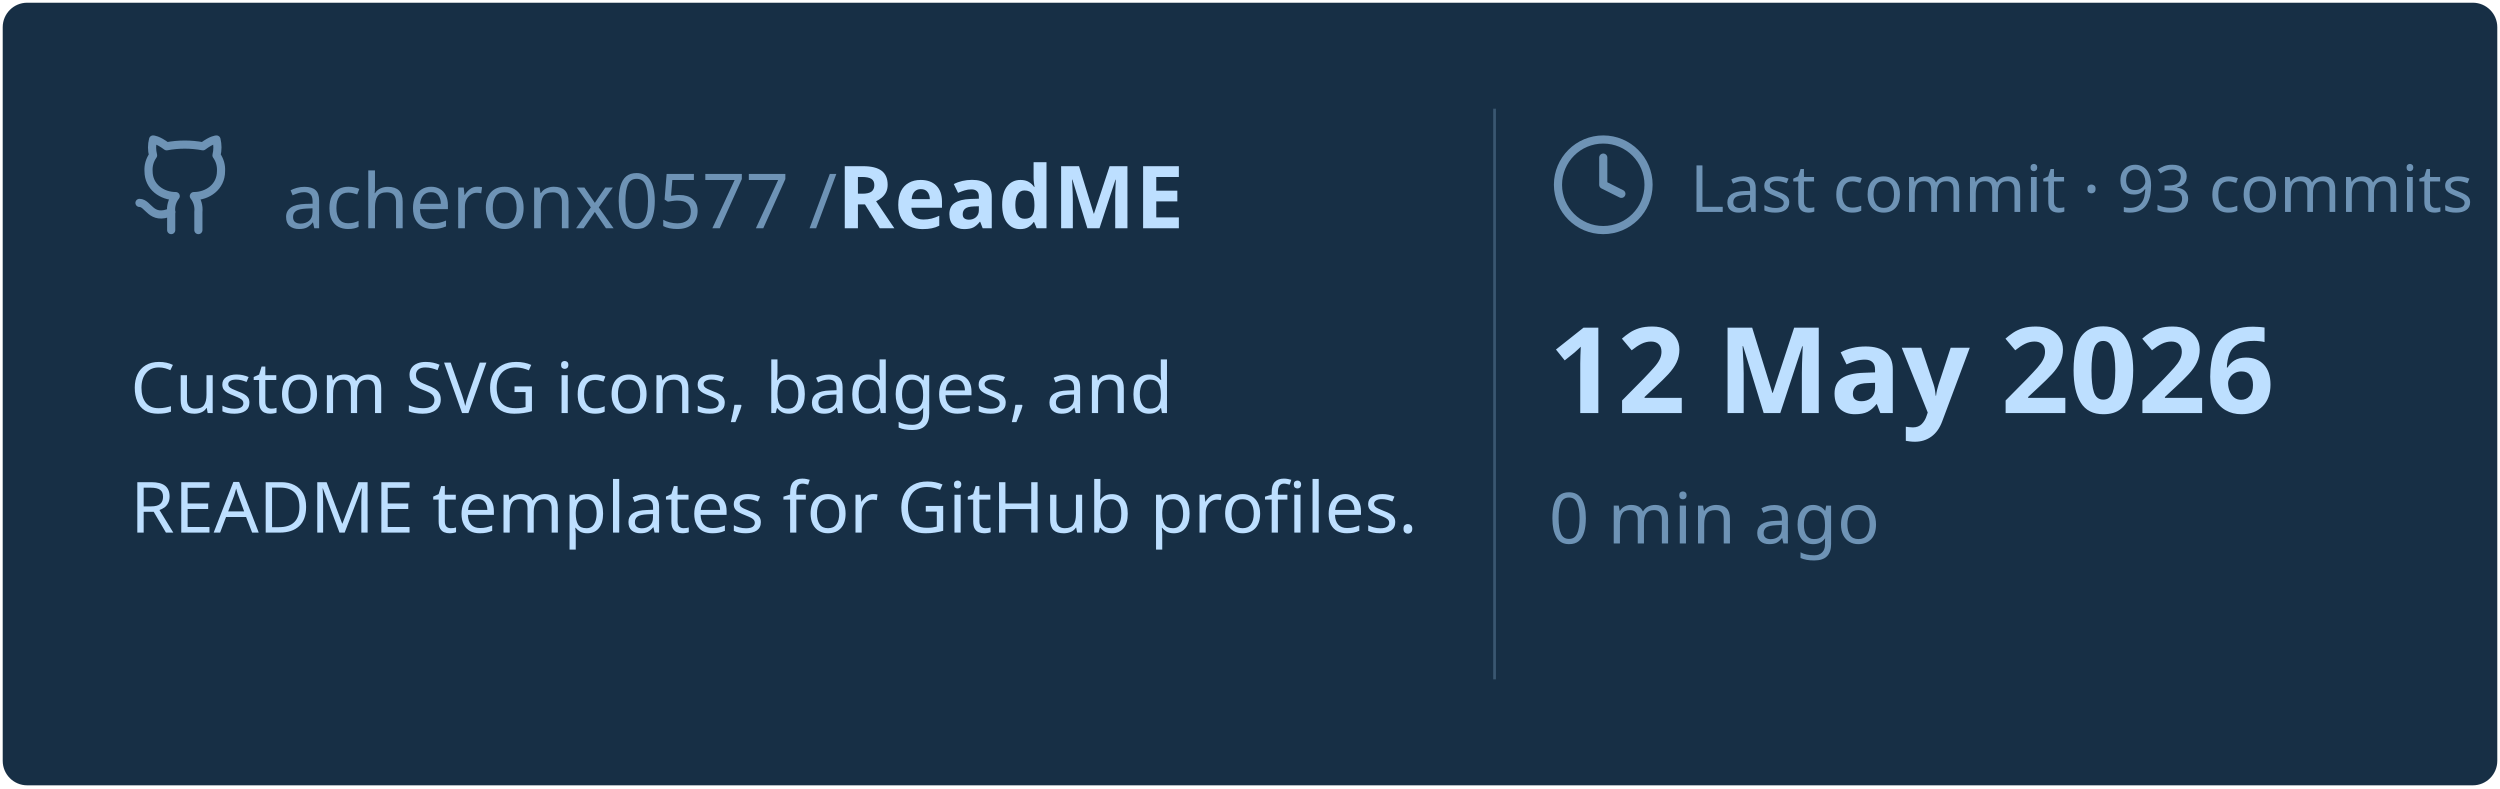
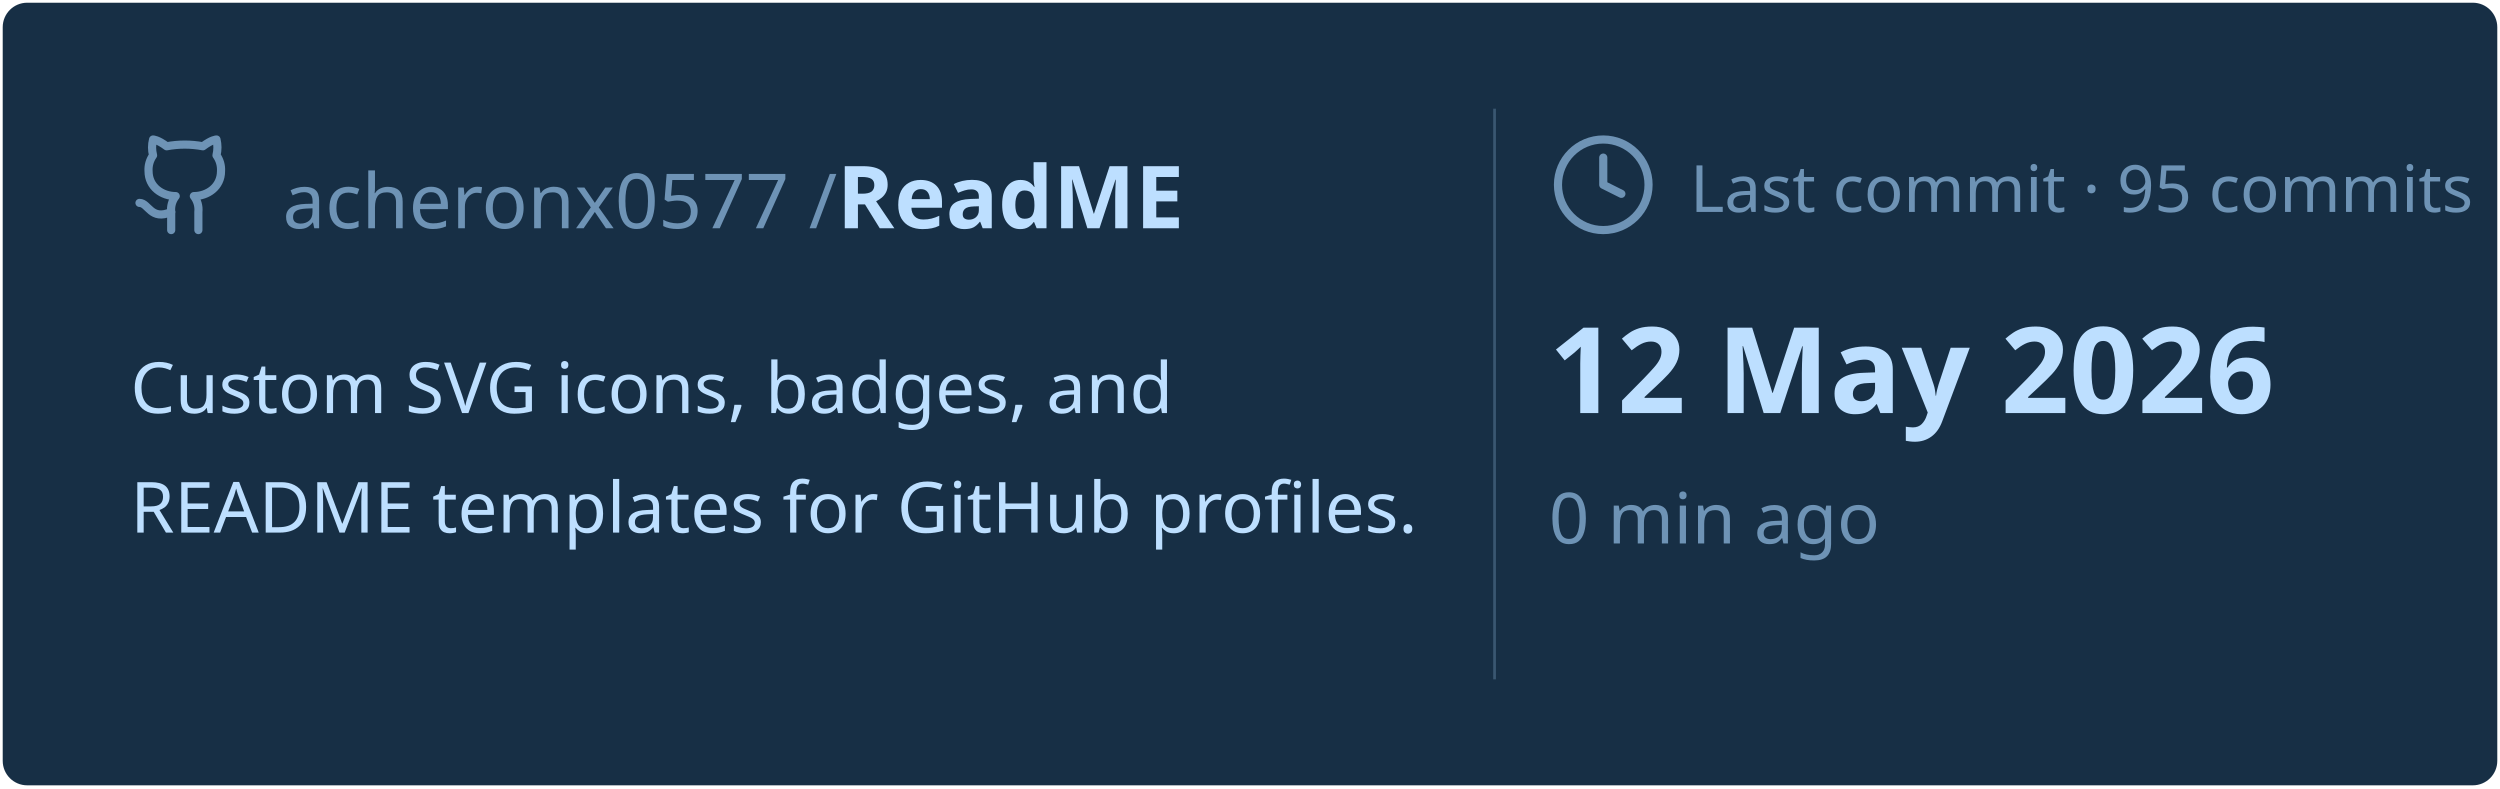
<svg xmlns="http://www.w3.org/2000/svg" viewBox="0 0 460 145" width="460px" height="145px">
  <rect stroke="#000000" stroke-opacity="0" fill="#172F45" rx="4.5" x="0.5" y="0.5" width="459" height="144" />
  <g transform="translate(24, 42)">
    <svg x="0" y="-18" width="20" height="20" viewBox="0 0 24 24" fill="none" stroke="#6E93B5" stroke-width="1.8" stroke-linecap="round" stroke-linejoin="round">
      <path d="M15 22v-4a4.8 4.8 0 0 0-1-3.5c3 0 6-2 6-5.5.08-1.25-.27-2.48-1-3.5.28-1.15.28-2.35 0-3.5 0 0-1 0-3 1.5-2.64-.5-5.36-.5-8 0C6 2 5 2 5 2c-.3 1.15-.3 2.35 0 3.5A5.403 5.403 0 0 0 4 9c0 3.5 3 5.5 6 5.5-.39.49-.68 1.05-.85 1.65-.17.6-.22 1.23-.15 1.85v4" />
      <path d="M9 18c-4.51 2-5-2-7-2" />
    </svg>
    <text x="28" y="0" font-family="&quot;Segoe UI&quot;, Ubuntu, sans-serif" font-size="14" font-weight="400" fill="#6E93B5">acheronx0577 /</text>
    <text x="130" y="0" font-family="&quot;Segoe UI&quot;, Ubuntu, sans-serif" font-size="16" font-weight="700" fill="#BDDFFF">ReadME</text>
  </g>
  <text x="24" y="76" font-family="&quot;Segoe UI&quot;, Ubuntu, sans-serif" font-size="13" font-weight="400" fill="#BDDFFF">Custom SVG icons, badges, and</text>
  <text x="24" y="98" font-family="&quot;Segoe UI&quot;, Ubuntu, sans-serif" font-size="13" font-weight="400" fill="#BDDFFF">README templates for GitHub profiles.</text>
  <line x1="275" y1="20" x2="275" y2="125" stroke="#6E93B5" stroke-width="0.5" stroke-opacity="0.4" />
  <svg x="285" y="24" width="20" height="20" viewBox="0 0 24 24" fill="none" stroke="#6E93B5" stroke-width="1.8" stroke-linecap="round" stroke-linejoin="round">
    <circle cx="12" cy="12" r="10" />
    <polyline points="12 6 12 12 16 14" />
  </svg>
-   <text x="311" y="39" font-family="&quot;Segoe UI&quot;, Ubuntu, sans-serif" font-size="12" font-weight="400" fill="#6E93B5">Last commit · 93 commits</text>
+   <text x="311" y="39" font-family="&quot;Segoe UI&quot;, Ubuntu, sans-serif" font-size="12" font-weight="400" fill="#6E93B5">Last commit · 95 commits</text>
  <text x="285" y="76" font-family="&quot;Segoe UI&quot;, Ubuntu, sans-serif" font-size="22" font-weight="700" fill="#BDDFFF">12 May 2026</text>
  <text x="285" y="100" font-family="&quot;Segoe UI&quot;, Ubuntu, sans-serif" font-size="13" font-weight="400" fill="#6E93B5">0 min ago</text>
</svg>
